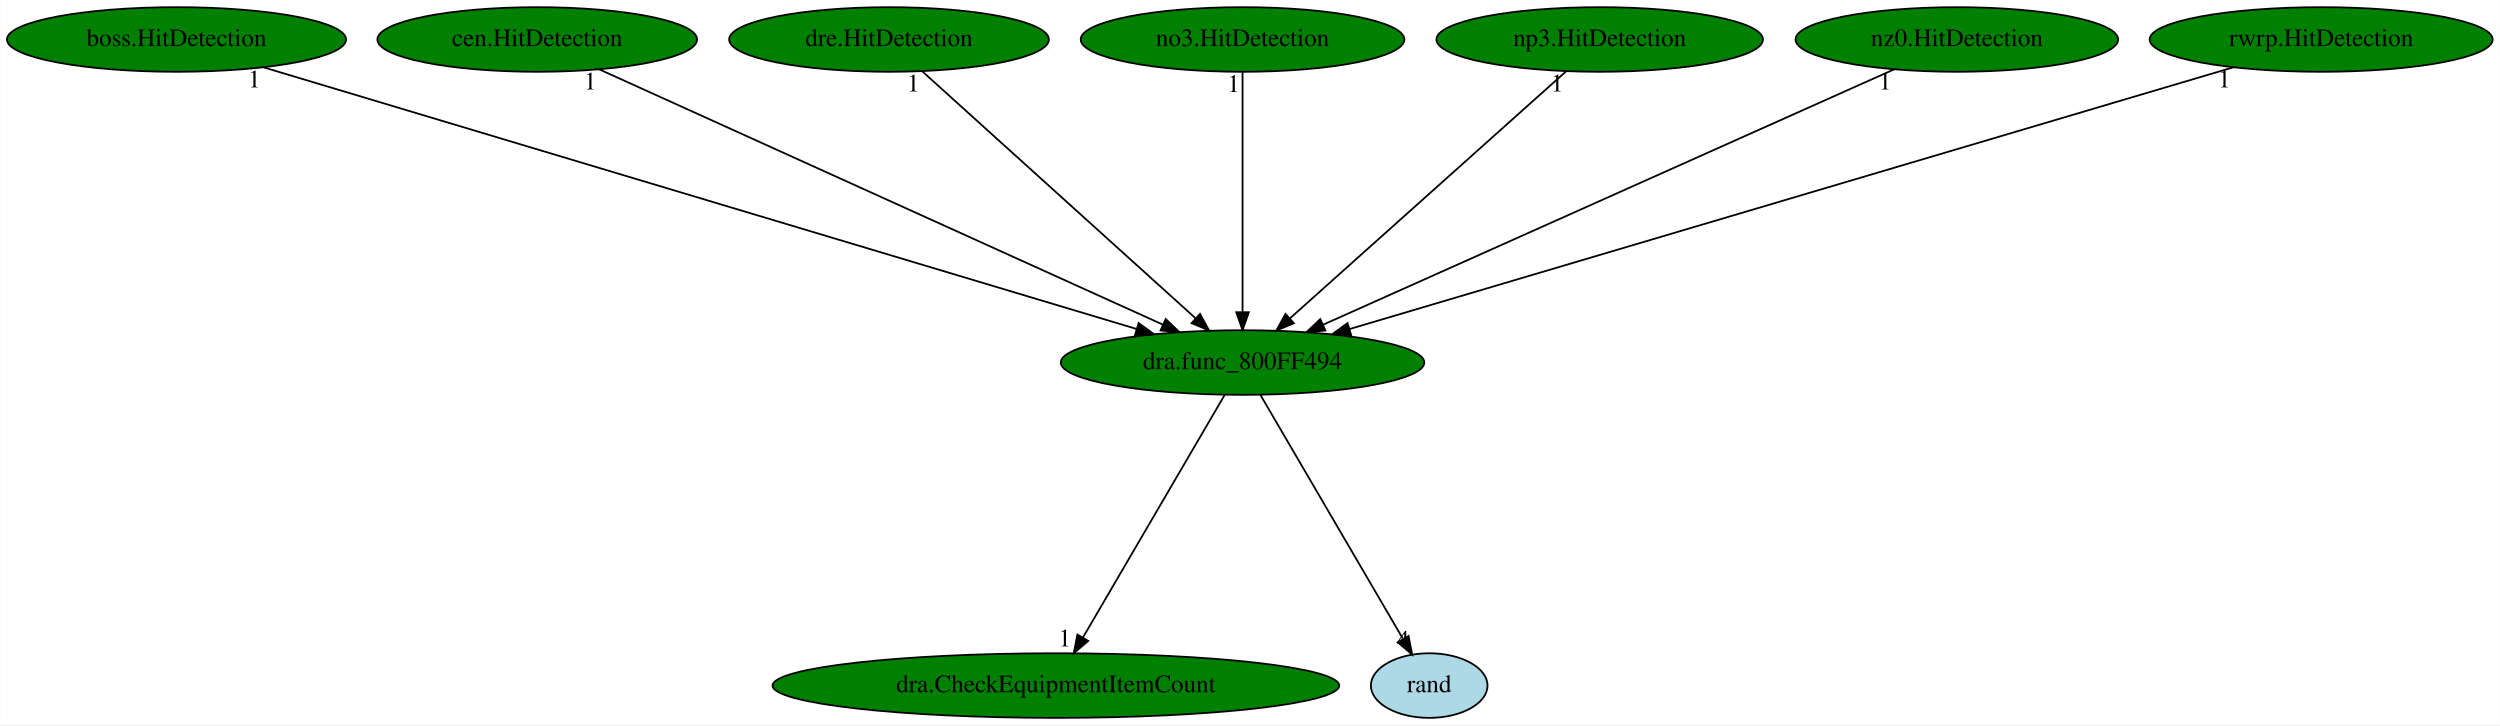
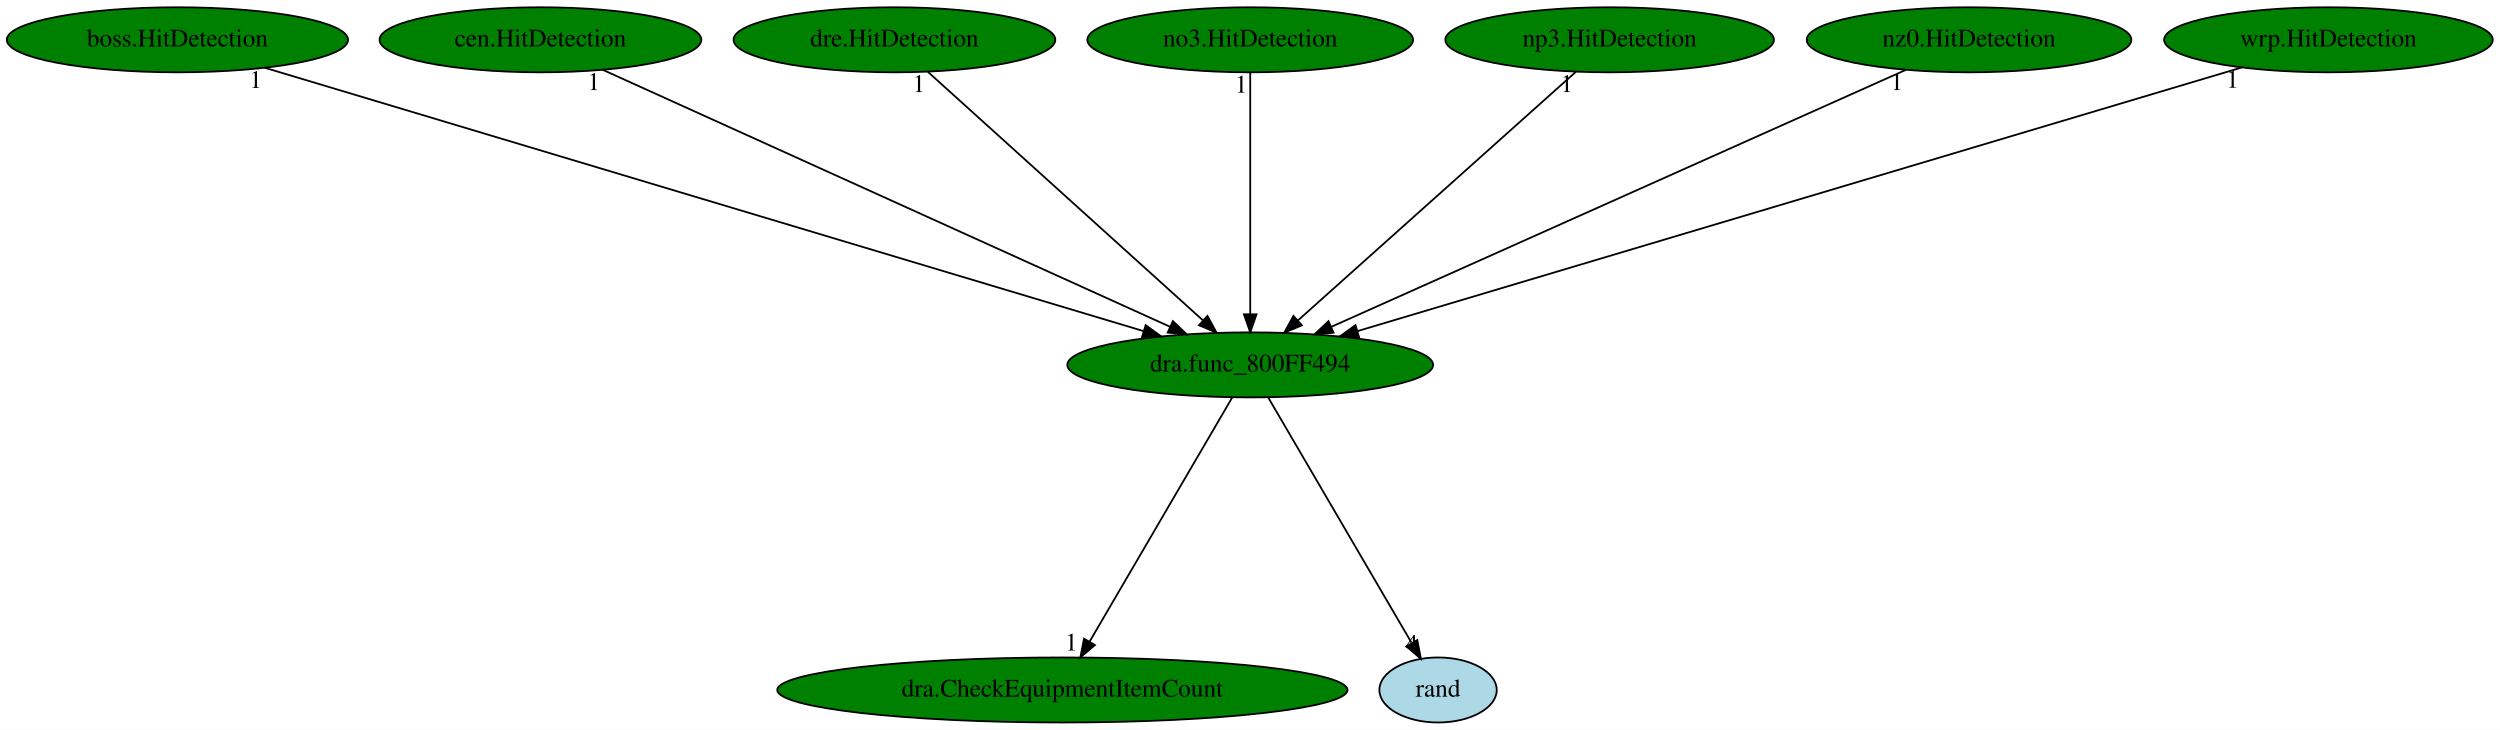
- <svg xmlns="http://www.w3.org/2000/svg" xmlns:xlink="http://www.w3.org/1999/xlink" width="1393pt" height="404pt" viewBox="0.00 0.00 1392.78 404.00">
+ <svg xmlns="http://www.w3.org/2000/svg" xmlns:xlink="http://www.w3.org/1999/xlink" width="1384pt" height="404pt" viewBox="0.00 0.00 1384.23 404.00">
  <g id="graph0" class="graph" transform="scale(1 1) rotate(0) translate(4 400)">
-     <polygon fill="white" stroke="transparent" points="-4,4 -4,-400 1388.78,-400 1388.78,4 -4,4" />
+     <polygon fill="white" stroke="transparent" points="-4,4 -4,-400 1380.23,-400 1380.23,4 -4,4" />
    <g id="node1" class="node">
      <ellipse fill="green" stroke="black" cx="688.24" cy="-198" rx="101.28" ry="18" />
      <text text-anchor="middle" x="688.24" y="-194.3" font-family="Times,serif" font-size="14.00">dra.func_800FF494</text>
    </g>
    <g id="node2" class="node">
      <g id="a_node2">
        <a xlink:href="dra.CheckEquipmentItemCount.svg" xlink:title="dra.CheckEquipmentItemCount">
          <ellipse fill="green" stroke="black" cx="584.24" cy="-18" rx="157.87" ry="18" />
          <text text-anchor="middle" x="584.24" y="-14.3" font-family="Times,serif" font-size="14.00">dra.CheckEquipmentItemCount</text>
        </a>
      </g>
    </g>
    <g id="edge1" class="edge">
      <path fill="none" stroke="black" d="M678.27,-179.93C659.94,-148.57 620.82,-81.6 599.26,-44.71" />
      <polygon fill="black" stroke="black" points="602.25,-42.88 594.18,-36.02 596.21,-46.42 602.25,-42.88" />
      <text text-anchor="middle" x="589.18" y="-39.82" font-family="Times,serif" font-size="14.00">1</text>
    </g>
    <g id="node3" class="node">
      <g id="a_node3">
        <a xlink:href="rand.svg" xlink:title="rand">
          <ellipse fill="lightblue" stroke="black" cx="792.24" cy="-18" rx="32.49" ry="18" />
          <text text-anchor="middle" x="792.24" y="-14.3" font-family="Times,serif" font-size="14.00">rand</text>
        </a>
      </g>
    </g>
    <g id="edge2" class="edge">
      <path fill="none" stroke="black" d="M698.21,-179.93C716.6,-148.46 755.93,-81.15 777.44,-44.33" />
      <polygon fill="black" stroke="black" points="780.73,-45.64 782.75,-35.24 774.69,-42.11 780.73,-45.64" />
      <text text-anchor="middle" x="777.75" y="-39.04" font-family="Times,serif" font-size="14.00">4</text>
    </g>
    <g id="node4" class="node">
      <g id="a_node4">
        <a xlink:href="boss.HitDetection.svg" xlink:title="boss.HitDetection">
          <ellipse fill="green" stroke="black" cx="94.24" cy="-378" rx="94.48" ry="18" />
          <text text-anchor="middle" x="94.24" y="-374.3" font-family="Times,serif" font-size="14.00">boss.HitDetection</text>
        </a>
      </g>
    </g>
    <g id="edge3" class="edge">
      <path fill="none" stroke="black" d="M142.6,-362.51C250.66,-330.13 511.43,-251.99 629,-216.75" />
      <polygon fill="black" stroke="black" points="630.33,-220.01 638.91,-213.78 628.32,-213.3 630.33,-220.01" />
      <text text-anchor="middle" x="137.6" y="-351.31" font-family="Times,serif" font-size="14.00">1</text>
    </g>
    <g id="node5" class="node">
      <g id="a_node5">
        <a xlink:href="cen.HitDetection.svg" xlink:title="cen.HitDetection">
          <ellipse fill="green" stroke="black" cx="295.24" cy="-378" rx="89.08" ry="18" />
          <text text-anchor="middle" x="295.24" y="-374.3" font-family="Times,serif" font-size="14.00">cen.HitDetection</text>
        </a>
      </g>
    </g>
    <g id="edge4" class="edge">
      <path fill="none" stroke="black" d="M329.77,-361.36C401.14,-329.04 564.8,-254.91 643.87,-219.1" />
      <polygon fill="black" stroke="black" points="645.42,-222.24 653.08,-214.92 642.53,-215.86 645.42,-222.24" />
      <text text-anchor="middle" x="324.77" y="-350.16" font-family="Times,serif" font-size="14.00">1</text>
    </g>
    <g id="node6" class="node">
      <g id="a_node6">
        <a xlink:href="dre.HitDetection.svg" xlink:title="dre.HitDetection">
          <ellipse fill="green" stroke="black" cx="491.24" cy="-378" rx="89.08" ry="18" />
          <text text-anchor="middle" x="491.24" y="-374.3" font-family="Times,serif" font-size="14.00">dre.HitDetection</text>
        </a>
      </g>
    </g>
    <g id="edge5" class="edge">
      <path fill="none" stroke="black" d="M509.77,-360.25C544.97,-328.45 621.59,-259.22 662.03,-222.68" />
      <polygon fill="black" stroke="black" points="664.54,-225.13 669.61,-215.83 659.85,-219.94 664.54,-225.13" />
      <text text-anchor="middle" x="504.77" y="-349.05" font-family="Times,serif" font-size="14.00">1</text>
    </g>
    <g id="node7" class="node">
      <g id="a_node7">
        <a xlink:href="no3.HitDetection.svg" xlink:title="no3.HitDetection">
          <ellipse fill="green" stroke="black" cx="688.24" cy="-378" rx="90.18" ry="18" />
          <text text-anchor="middle" x="688.24" y="-374.3" font-family="Times,serif" font-size="14.00">no3.HitDetection</text>
        </a>
      </g>
    </g>
    <g id="edge6" class="edge">
      <path fill="none" stroke="black" d="M688.24,-359.93C688.24,-328.97 688.24,-263.3 688.24,-226.13" />
      <polygon fill="black" stroke="black" points="691.74,-226.02 688.24,-216.02 684.74,-226.02 691.74,-226.02" />
      <text text-anchor="middle" x="683.24" y="-348.73" font-family="Times,serif" font-size="14.00">1</text>
    </g>
    <g id="node8" class="node">
      <g id="a_node8">
        <a xlink:href="np3.HitDetection.svg" xlink:title="np3.HitDetection">
          <ellipse fill="green" stroke="black" cx="887.24" cy="-378" rx="90.98" ry="18" />
          <text text-anchor="middle" x="887.24" y="-374.3" font-family="Times,serif" font-size="14.00">np3.HitDetection</text>
        </a>
      </g>
    </g>
    <g id="edge7" class="edge">
      <path fill="none" stroke="black" d="M868.52,-360.25C832.96,-328.45 755.57,-259.22 714.72,-222.68" />
      <polygon fill="black" stroke="black" points="716.85,-219.89 707.06,-215.83 712.18,-225.11 716.85,-219.89" />
      <text text-anchor="middle" x="863.52" y="-349.05" font-family="Times,serif" font-size="14.00">1</text>
    </g>
    <g id="node9" class="node">
      <g id="a_node9">
        <a xlink:href="nz0.HitDetection.svg" xlink:title="nz0.HitDetection">
          <ellipse fill="green" stroke="black" cx="1086.24" cy="-378" rx="89.88" ry="18" />
          <text text-anchor="middle" x="1086.24" y="-374.3" font-family="Times,serif" font-size="14.00">nz0.HitDetection</text>
        </a>
      </g>
    </g>
    <g id="edge8" class="edge">
      <path fill="none" stroke="black" d="M1051.27,-361.36C979,-329.04 813.25,-254.91 733.18,-219.1" />
      <polygon fill="black" stroke="black" points="734.4,-215.81 723.85,-214.92 731.55,-222.2 734.4,-215.81" />
      <text text-anchor="middle" x="1046.27" y="-350.16" font-family="Times,serif" font-size="14.00">1</text>
    </g>
    <g id="node10" class="node">
      <g id="a_node10">
-         <a xlink:href="rwrp.HitDetection.svg" xlink:title="rwrp.HitDetection">
-           <ellipse fill="green" stroke="black" cx="1289.24" cy="-378" rx="95.58" ry="18" />
-           <text text-anchor="middle" x="1289.24" y="-374.3" font-family="Times,serif" font-size="14.00">rwrp.HitDetection</text>
+         <a xlink:href="wrp.HitDetection.svg" xlink:title="wrp.HitDetection">
+           <ellipse fill="green" stroke="black" cx="1285.24" cy="-378" rx="90.98" ry="18" />
+           <text text-anchor="middle" x="1285.24" y="-374.3" font-family="Times,serif" font-size="14.00">wrp.HitDetection</text>
        </a>
      </g>
    </g>
    <g id="edge9" class="edge">
-       <path fill="none" stroke="black" d="M1240.31,-362.51C1130.87,-330.1 866.61,-251.83 747.83,-216.65" />
-       <polygon fill="black" stroke="black" points="748.74,-213.27 738.16,-213.78 746.75,-219.98 748.74,-213.27" />
-       <text text-anchor="middle" x="1235.31" y="-351.31" font-family="Times,serif" font-size="14.00">1</text>
+       <path fill="none" stroke="black" d="M1237.14,-362.66C1128.78,-330.35 865.8,-251.94 747.56,-216.69" />
+       <polygon fill="black" stroke="black" points="748.52,-213.32 737.94,-213.82 746.52,-220.03 748.52,-213.32" />
+       <text text-anchor="middle" x="1232.14" y="-351.46" font-family="Times,serif" font-size="14.00">1</text>
    </g>
  </g>
</svg>
